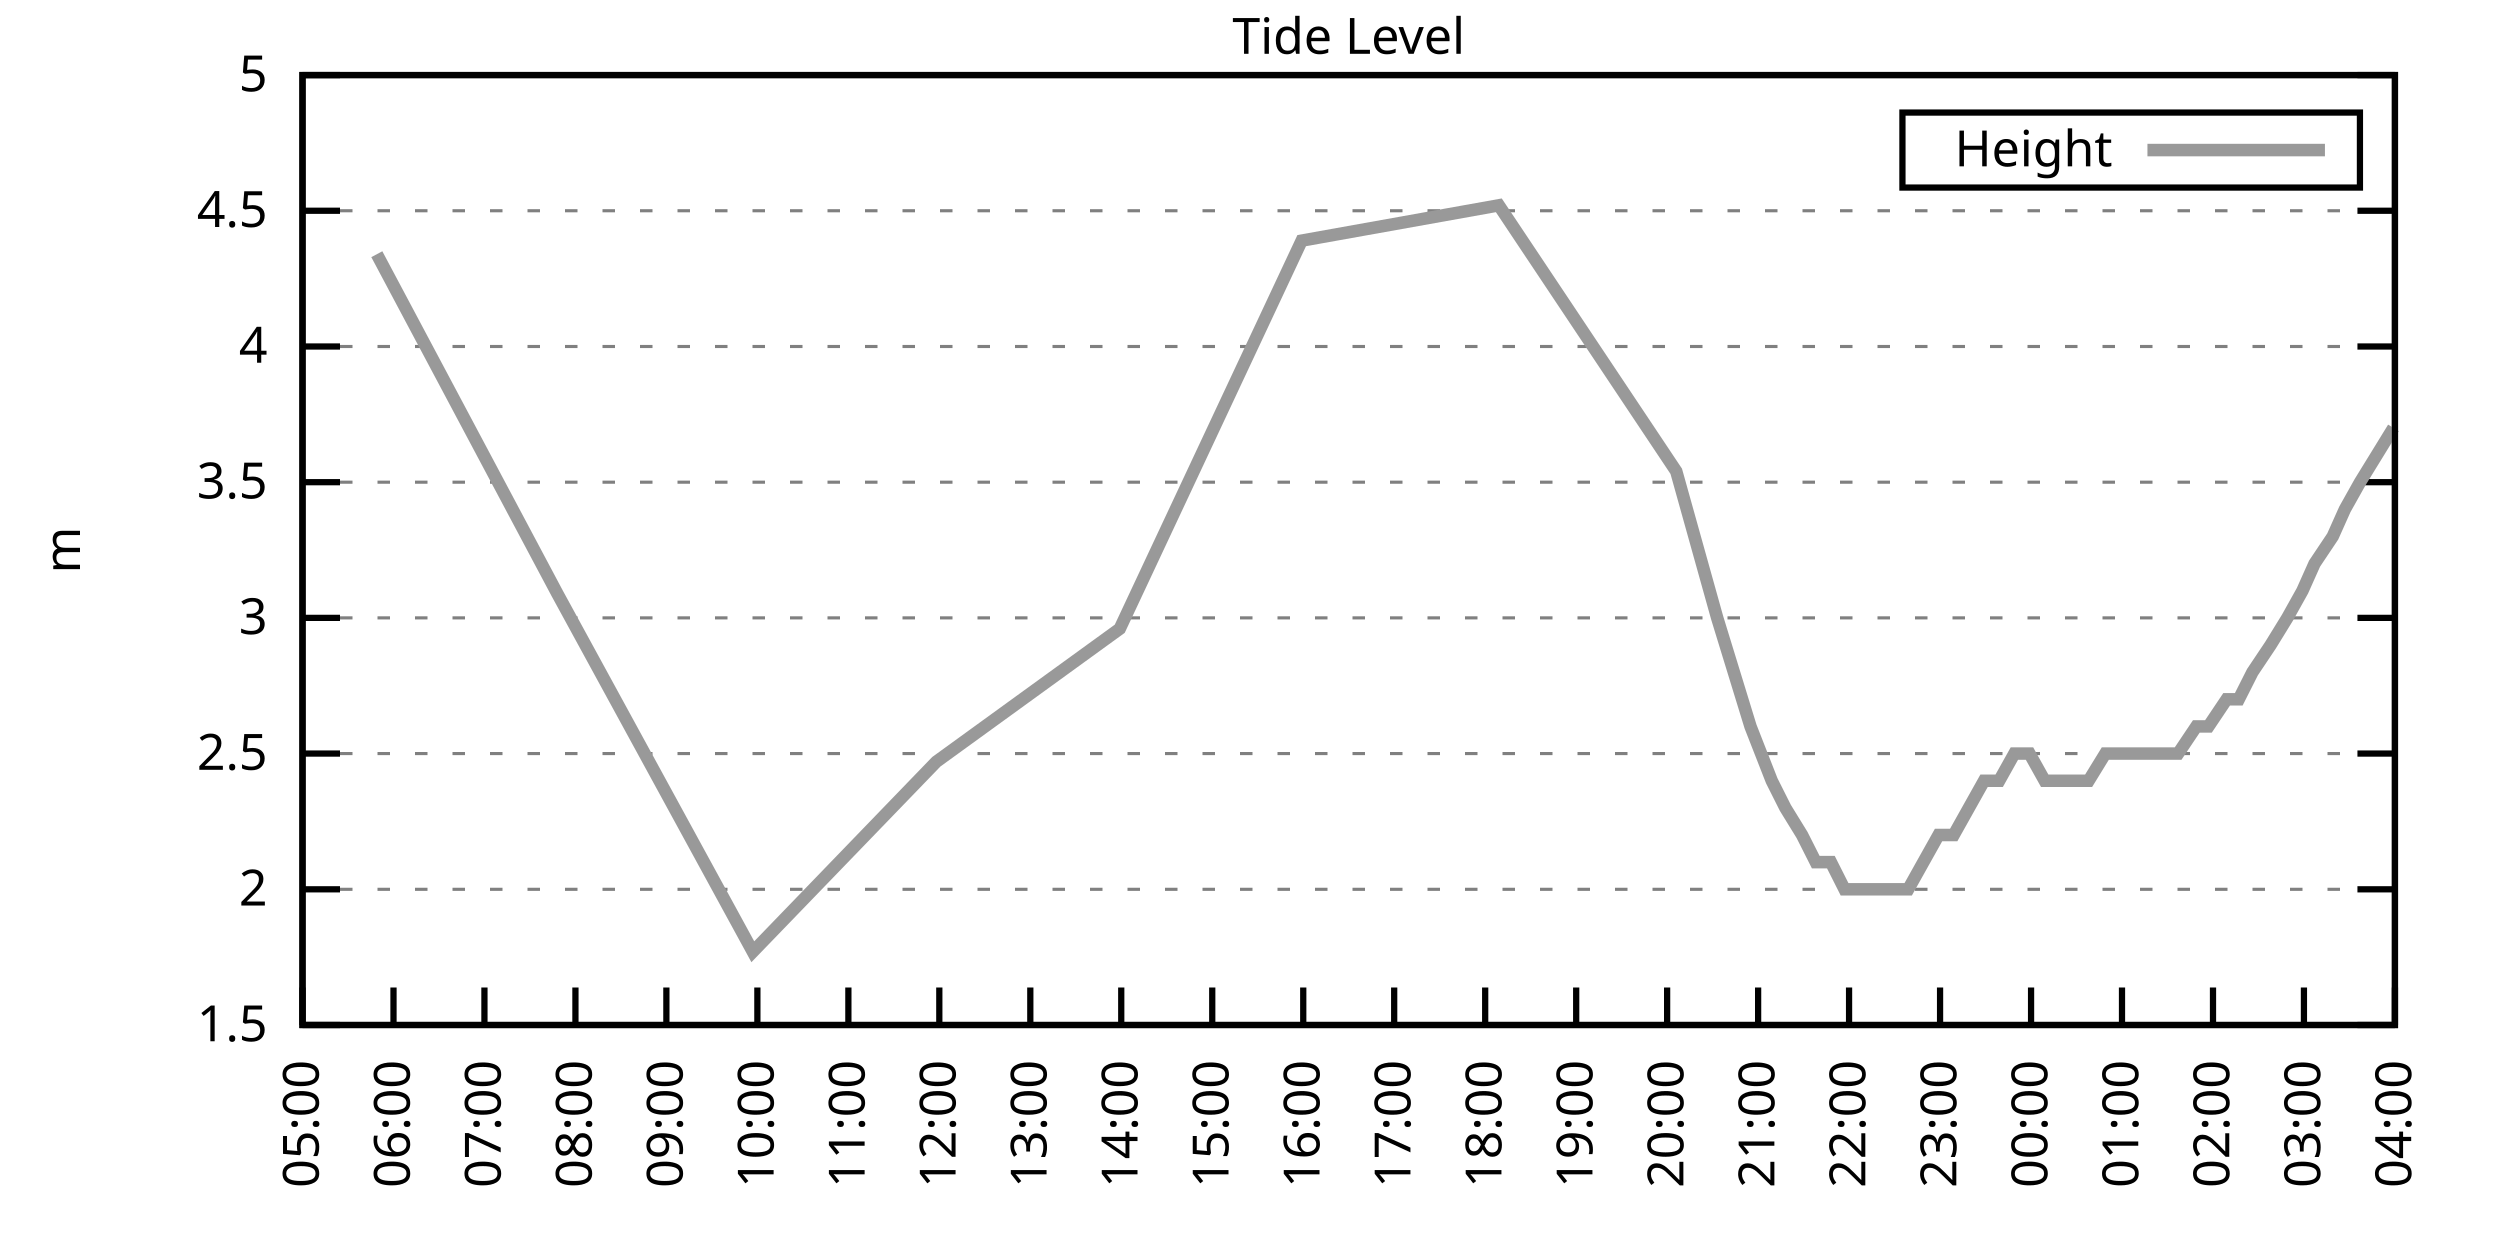
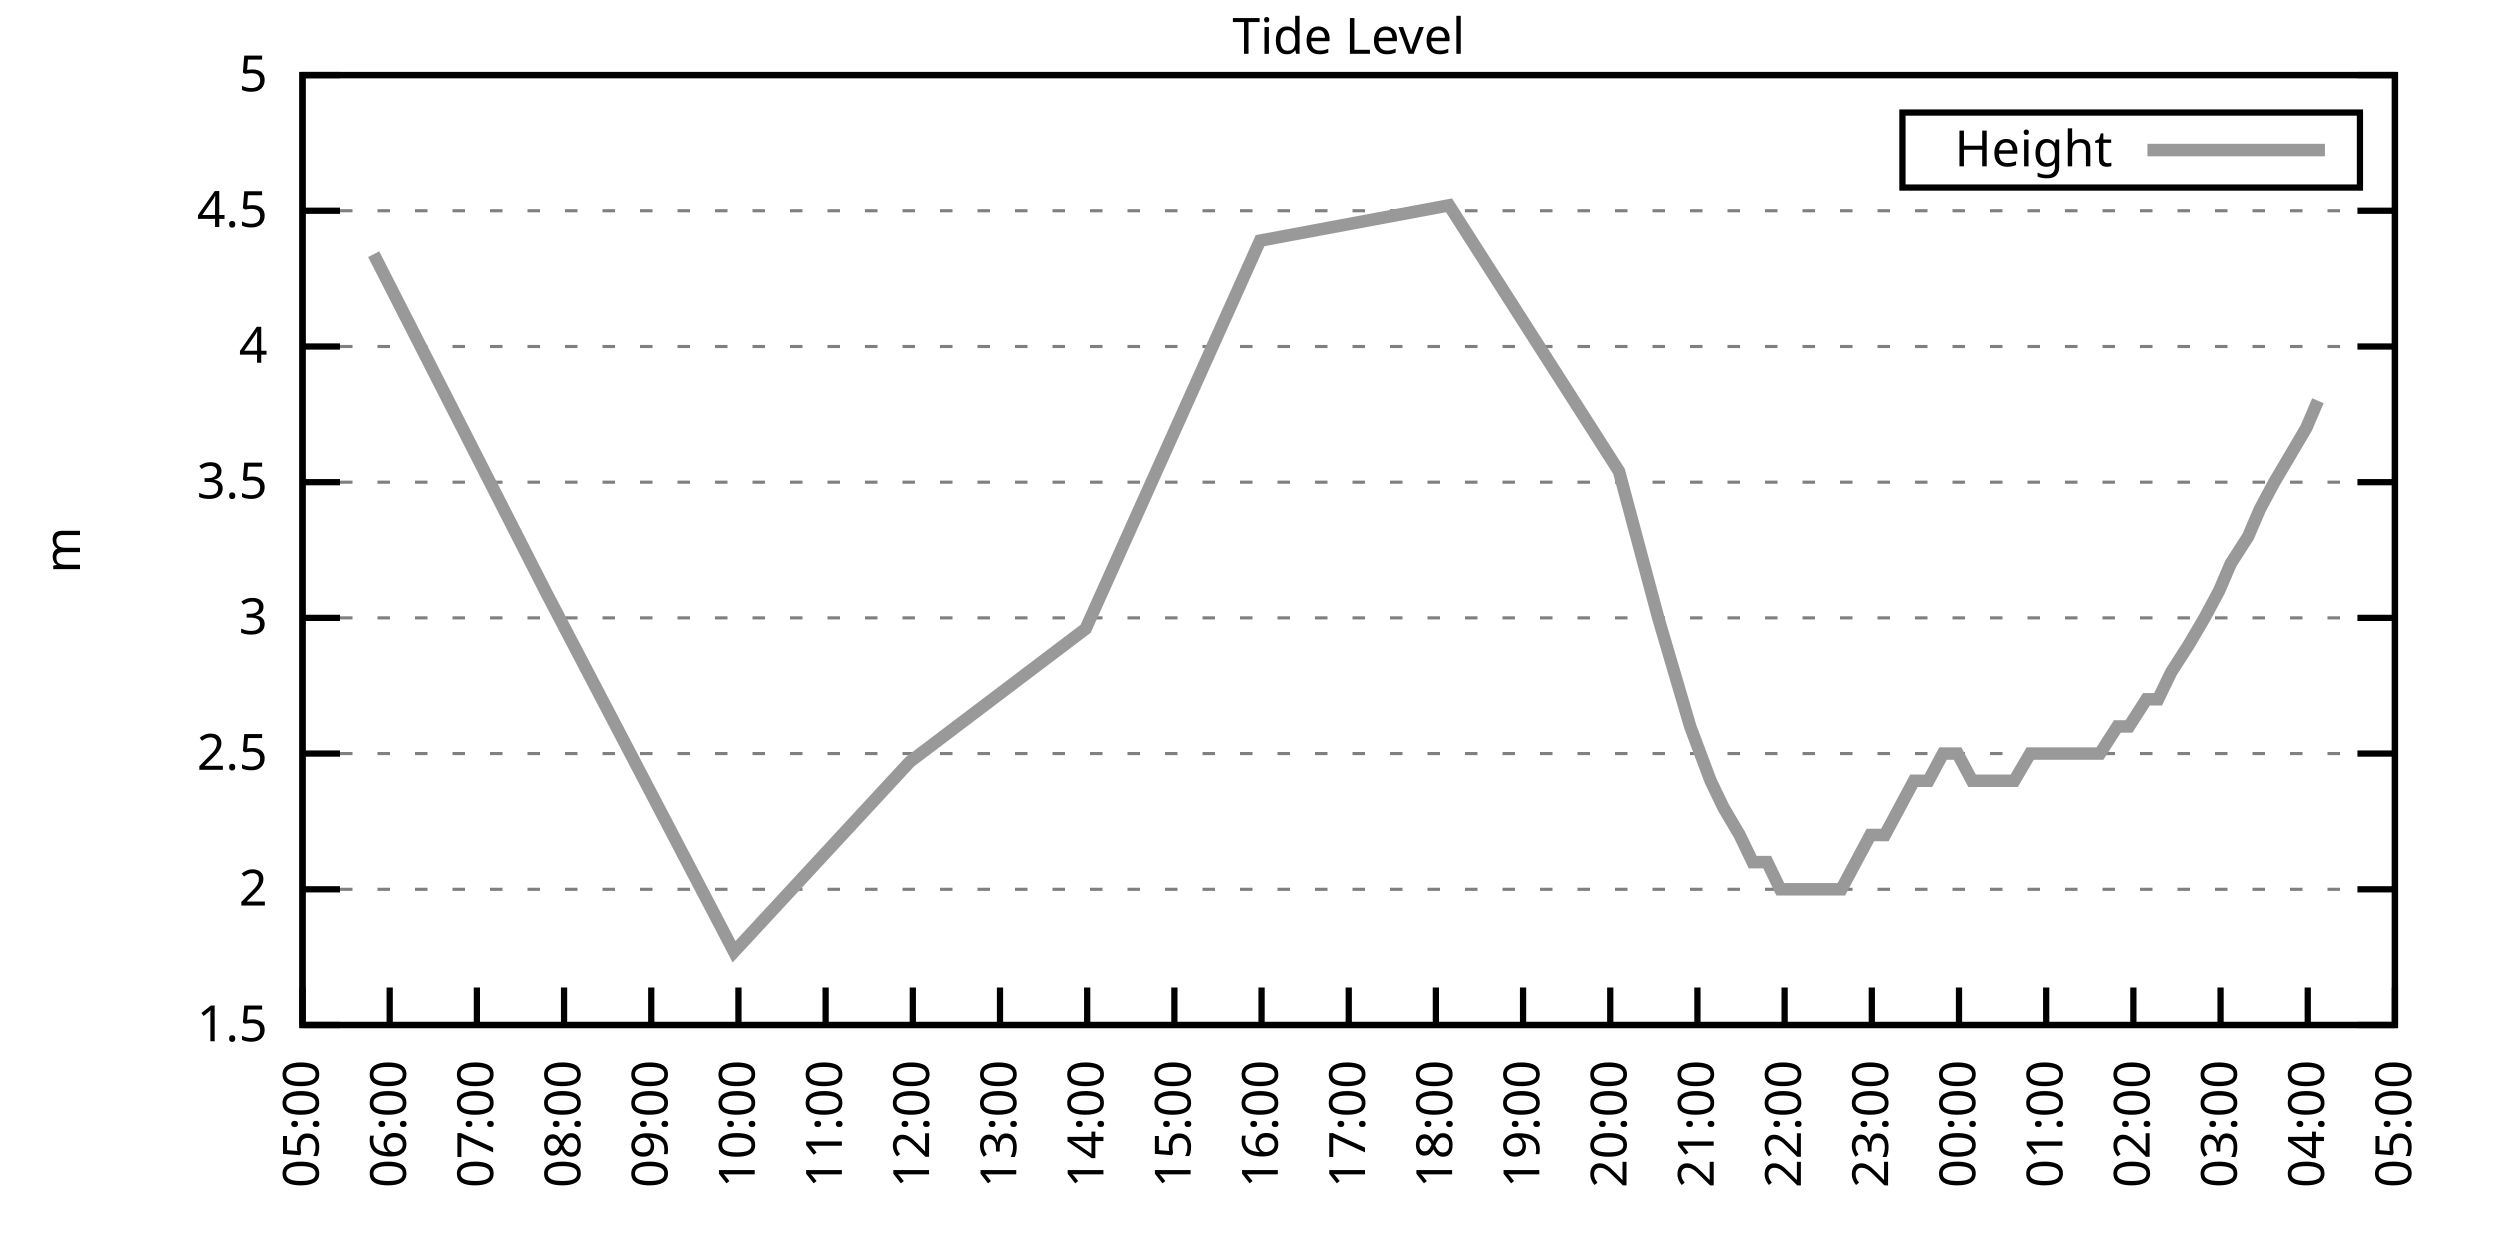
<svg xmlns="http://www.w3.org/2000/svg" xmlns:xlink="http://www.w3.org/1999/xlink" width="400" height="200" viewBox="0 0 400 200">
  <g id="gnuplot_canvas">
    <rect x="0" y="0" width="400" height="200" fill="none" />
    <defs>
      <circle id="gpDot" r="0.5" stroke-width="0.5" stroke="currentColor" />
      <path id="gpPt0" stroke-width="0.333" stroke="currentColor" d="M-1,0 h2 M0,-1 v2" />
      <path id="gpPt1" stroke-width="0.333" stroke="currentColor" d="M-1,-1 L1,1 M1,-1 L-1,1" />
      <path id="gpPt2" stroke-width="0.333" stroke="currentColor" d="M-1,0 L1,0 M0,-1 L0,1 M-1,-1 L1,1 M-1,1 L1,-1" />
      <rect id="gpPt3" stroke-width="0.333" stroke="currentColor" x="-1" y="-1" width="2" height="2" />
      <rect id="gpPt4" stroke-width="0.333" stroke="currentColor" fill="currentColor" x="-1" y="-1" width="2" height="2" />
      <circle id="gpPt5" stroke-width="0.333" stroke="currentColor" cx="0" cy="0" r="1" />
      <use xlink:href="#gpPt5" id="gpPt6" fill="currentColor" stroke="none" />
      <path id="gpPt7" stroke-width="0.333" stroke="currentColor" d="M0,-1.33 L-1.33,0.67 L1.33,0.67 z" />
      <use xlink:href="#gpPt7" id="gpPt8" fill="currentColor" stroke="none" />
      <use xlink:href="#gpPt7" id="gpPt9" stroke="currentColor" transform="rotate(180)" />
      <use xlink:href="#gpPt9" id="gpPt10" fill="currentColor" stroke="none" />
      <use xlink:href="#gpPt3" id="gpPt11" stroke="currentColor" transform="rotate(45)" />
      <use xlink:href="#gpPt11" id="gpPt12" fill="currentColor" stroke="none" />
      <path id="gpPt13" stroke-width="0.333" stroke="currentColor" d="M0,1.330 L1.265,0.411 L0.782,-1.067 L-0.782,-1.076 L-1.265,0.411 z" />
      <use xlink:href="#gpPt13" id="gpPt14" fill="currentColor" stroke="none" />
      <filter id="textbox" filterUnits="objectBoundingBox" x="0" y="0" height="1" width="1">
        <feFlood flood-color="white" flood-opacity="1" result="bgnd" />
        <feComposite in="SourceGraphic" in2="bgnd" operator="atop" />
      </filter>
      <filter id="greybox" filterUnits="objectBoundingBox" x="0" y="0" height="1" width="1">
        <feFlood flood-color="lightgrey" flood-opacity="1" result="grey" />
        <feComposite in="SourceGraphic" in2="grey" operator="atop" />
      </filter>
    </defs>
    <g fill="none" color="white" stroke="currentColor" stroke-width="1.00" stroke-linecap="butt" stroke-linejoin="miter">
</g>
    <g fill="none" color="black" stroke="currentColor" stroke-width="1.00" stroke-linecap="butt" stroke-linejoin="miter">
      <g stroke="none" shape-rendering="crispEdges">
        <polygon fill="rgb(255, 255, 255)" points="48.40,164.00 383.18,164.00 383.18,12.02 48.40,12.02 " />
      </g>
    </g>
    <g fill="none" color="black" stroke="currentColor" stroke-width="1.00" stroke-linecap="butt" stroke-linejoin="miter">
</g>
    <g fill="none" color="black" stroke="black" stroke-width="0.50" stroke-linecap="butt" stroke-linejoin="miter">
</g>
    <g fill="none" color="gray" stroke="currentColor" stroke-width="0.50" stroke-linecap="butt" stroke-linejoin="miter">
      <path stroke="gray" stroke-dasharray="2,4" class="gridline" d="M48.40,164.00 L383.19,164.00  " />
    </g>
    <g fill="none" color="gray" stroke="gray" stroke-width="1.00" stroke-linecap="butt" stroke-linejoin="miter">
</g>
    <g fill="none" color="black" stroke="currentColor" stroke-width="1.00" stroke-linecap="butt" stroke-linejoin="miter">
      <path stroke="black" d="M48.40,164.00 L54.40,164.00 M383.19,164.00 L377.19,164.00  " />
      <g transform="translate(42.80,166.60)" stroke="none" fill="black" font-family="Sans" font-size="8.00" text-anchor="end">
        <text>
          <tspan font-family="Sans"> 1.5</tspan>
        </text>
      </g>
    </g>
    <g fill="none" color="black" stroke="currentColor" stroke-width="1.00" stroke-linecap="butt" stroke-linejoin="miter">
</g>
    <g fill="none" color="black" stroke="black" stroke-width="0.50" stroke-linecap="butt" stroke-linejoin="miter">
</g>
    <g fill="none" color="gray" stroke="currentColor" stroke-width="0.50" stroke-linecap="butt" stroke-linejoin="miter">
      <path stroke="gray" stroke-dasharray="2,4" class="gridline" d="M48.40,142.29 L383.19,142.29  " />
    </g>
    <g fill="none" color="gray" stroke="gray" stroke-width="1.00" stroke-linecap="butt" stroke-linejoin="miter">
</g>
    <g fill="none" color="black" stroke="currentColor" stroke-width="1.00" stroke-linecap="butt" stroke-linejoin="miter">
      <path stroke="black" d="M48.40,142.29 L54.40,142.29 M383.19,142.29 L377.19,142.29  " />
      <g transform="translate(42.80,144.89)" stroke="none" fill="black" font-family="Sans" font-size="8.00" text-anchor="end">
        <text>
          <tspan font-family="Sans"> 2</tspan>
        </text>
      </g>
    </g>
    <g fill="none" color="black" stroke="currentColor" stroke-width="1.00" stroke-linecap="butt" stroke-linejoin="miter">
</g>
    <g fill="none" color="black" stroke="black" stroke-width="0.50" stroke-linecap="butt" stroke-linejoin="miter">
</g>
    <g fill="none" color="gray" stroke="currentColor" stroke-width="0.50" stroke-linecap="butt" stroke-linejoin="miter">
      <path stroke="gray" stroke-dasharray="2,4" class="gridline" d="M48.40,120.57 L383.19,120.57  " />
    </g>
    <g fill="none" color="gray" stroke="gray" stroke-width="1.00" stroke-linecap="butt" stroke-linejoin="miter">
</g>
    <g fill="none" color="black" stroke="currentColor" stroke-width="1.00" stroke-linecap="butt" stroke-linejoin="miter">
      <path stroke="black" d="M48.40,120.57 L54.40,120.57 M383.19,120.57 L377.19,120.57  " />
      <g transform="translate(42.80,123.17)" stroke="none" fill="black" font-family="Sans" font-size="8.00" text-anchor="end">
        <text>
          <tspan font-family="Sans"> 2.5</tspan>
        </text>
      </g>
    </g>
    <g fill="none" color="black" stroke="currentColor" stroke-width="1.00" stroke-linecap="butt" stroke-linejoin="miter">
</g>
    <g fill="none" color="black" stroke="black" stroke-width="0.50" stroke-linecap="butt" stroke-linejoin="miter">
</g>
    <g fill="none" color="gray" stroke="currentColor" stroke-width="0.50" stroke-linecap="butt" stroke-linejoin="miter">
      <path stroke="gray" stroke-dasharray="2,4" class="gridline" d="M48.40,98.86 L383.19,98.86  " />
    </g>
    <g fill="none" color="gray" stroke="gray" stroke-width="1.00" stroke-linecap="butt" stroke-linejoin="miter">
</g>
    <g fill="none" color="black" stroke="currentColor" stroke-width="1.00" stroke-linecap="butt" stroke-linejoin="miter">
      <path stroke="black" d="M48.40,98.86 L54.40,98.86 M383.19,98.86 L377.19,98.86  " />
      <g transform="translate(42.80,101.46)" stroke="none" fill="black" font-family="Sans" font-size="8.00" text-anchor="end">
        <text>
          <tspan font-family="Sans"> 3</tspan>
        </text>
      </g>
    </g>
    <g fill="none" color="black" stroke="currentColor" stroke-width="1.00" stroke-linecap="butt" stroke-linejoin="miter">
</g>
    <g fill="none" color="black" stroke="black" stroke-width="0.50" stroke-linecap="butt" stroke-linejoin="miter">
</g>
    <g fill="none" color="gray" stroke="currentColor" stroke-width="0.50" stroke-linecap="butt" stroke-linejoin="miter">
      <path stroke="gray" stroke-dasharray="2,4" class="gridline" d="M48.40,77.15 L383.19,77.15  " />
    </g>
    <g fill="none" color="gray" stroke="gray" stroke-width="1.00" stroke-linecap="butt" stroke-linejoin="miter">
</g>
    <g fill="none" color="black" stroke="currentColor" stroke-width="1.00" stroke-linecap="butt" stroke-linejoin="miter">
      <path stroke="black" d="M48.40,77.15 L54.40,77.15 M383.19,77.15 L377.19,77.15  " />
      <g transform="translate(42.80,79.75)" stroke="none" fill="black" font-family="Sans" font-size="8.00" text-anchor="end">
        <text>
          <tspan font-family="Sans"> 3.5</tspan>
        </text>
      </g>
    </g>
    <g fill="none" color="black" stroke="currentColor" stroke-width="1.00" stroke-linecap="butt" stroke-linejoin="miter">
</g>
    <g fill="none" color="black" stroke="black" stroke-width="0.50" stroke-linecap="butt" stroke-linejoin="miter">
</g>
    <g fill="none" color="gray" stroke="currentColor" stroke-width="0.50" stroke-linecap="butt" stroke-linejoin="miter">
      <path stroke="gray" stroke-dasharray="2,4" class="gridline" d="M48.40,55.44 L383.19,55.44  " />
    </g>
    <g fill="none" color="gray" stroke="gray" stroke-width="1.00" stroke-linecap="butt" stroke-linejoin="miter">
</g>
    <g fill="none" color="black" stroke="currentColor" stroke-width="1.00" stroke-linecap="butt" stroke-linejoin="miter">
      <path stroke="black" d="M48.40,55.44 L54.40,55.44 M383.19,55.44 L377.19,55.44  " />
      <g transform="translate(42.80,58.04)" stroke="none" fill="black" font-family="Sans" font-size="8.00" text-anchor="end">
        <text>
          <tspan font-family="Sans"> 4</tspan>
        </text>
      </g>
    </g>
    <g fill="none" color="black" stroke="currentColor" stroke-width="1.00" stroke-linecap="butt" stroke-linejoin="miter">
</g>
    <g fill="none" color="black" stroke="black" stroke-width="0.50" stroke-linecap="butt" stroke-linejoin="miter">
</g>
    <g fill="none" color="gray" stroke="currentColor" stroke-width="0.50" stroke-linecap="butt" stroke-linejoin="miter">
      <path stroke="gray" stroke-dasharray="2,4" class="gridline" d="M48.40,33.72 L383.19,33.72  " />
    </g>
    <g fill="none" color="gray" stroke="gray" stroke-width="1.00" stroke-linecap="butt" stroke-linejoin="miter">
</g>
    <g fill="none" color="black" stroke="currentColor" stroke-width="1.00" stroke-linecap="butt" stroke-linejoin="miter">
      <path stroke="black" d="M48.40,33.72 L54.40,33.72 M383.19,33.72 L377.19,33.72  " />
      <g transform="translate(42.80,36.32)" stroke="none" fill="black" font-family="Sans" font-size="8.00" text-anchor="end">
        <text>
          <tspan font-family="Sans"> 4.5</tspan>
        </text>
      </g>
    </g>
    <g fill="none" color="black" stroke="currentColor" stroke-width="1.00" stroke-linecap="butt" stroke-linejoin="miter">
</g>
    <g fill="none" color="black" stroke="black" stroke-width="0.50" stroke-linecap="butt" stroke-linejoin="miter">
</g>
    <g fill="none" color="gray" stroke="currentColor" stroke-width="0.50" stroke-linecap="butt" stroke-linejoin="miter">
      <path stroke="gray" stroke-dasharray="2,4" class="gridline" d="M48.40,12.01 L383.19,12.01  " />
    </g>
    <g fill="none" color="gray" stroke="gray" stroke-width="1.00" stroke-linecap="butt" stroke-linejoin="miter">
</g>
    <g fill="none" color="black" stroke="currentColor" stroke-width="1.00" stroke-linecap="butt" stroke-linejoin="miter">
      <path stroke="black" d="M48.40,12.01 L54.40,12.01 M383.19,12.01 L377.19,12.01  " />
      <g transform="translate(42.80,14.61)" stroke="none" fill="black" font-family="Sans" font-size="8.00" text-anchor="end">
        <text>
          <tspan font-family="Sans"> 5</tspan>
        </text>
      </g>
    </g>
    <g fill="none" color="black" stroke="currentColor" stroke-width="1.00" stroke-linecap="butt" stroke-linejoin="miter">
      <path stroke="black" d="M48.40,164.00 L48.40,158.00  " />
      <g transform="translate(51.00,169.60) rotate(270.00)" stroke="none" fill="black" font-family="Sans" font-size="8.00" text-anchor="end">
        <text>
          <tspan font-family="Sans">05:00</tspan>
        </text>
      </g>
    </g>
    <g fill="none" color="black" stroke="currentColor" stroke-width="1.00" stroke-linecap="butt" stroke-linejoin="miter">
-       <path stroke="black" d="M62.96,164.00 L62.96,158.00  " />
-       <g transform="translate(65.56,169.60) rotate(270.00)" stroke="none" fill="black" font-family="Sans" font-size="8.00" text-anchor="end">
+       <path stroke="black" d="M62.35,164.00 L62.35,158.00  " />
+       <g transform="translate(64.95,169.60) rotate(270.00)" stroke="none" fill="black" font-family="Sans" font-size="8.00" text-anchor="end">
        <text>
          <tspan font-family="Sans">06:00</tspan>
        </text>
      </g>
    </g>
    <g fill="none" color="black" stroke="currentColor" stroke-width="1.00" stroke-linecap="butt" stroke-linejoin="miter">
-       <path stroke="black" d="M77.51,164.00 L77.51,158.00  " />
-       <g transform="translate(80.11,169.60) rotate(270.00)" stroke="none" fill="black" font-family="Sans" font-size="8.00" text-anchor="end">
+       <path stroke="black" d="M76.30,164.00 L76.30,158.00  " />
+       <g transform="translate(78.90,169.60) rotate(270.00)" stroke="none" fill="black" font-family="Sans" font-size="8.00" text-anchor="end">
        <text>
          <tspan font-family="Sans">07:00</tspan>
        </text>
      </g>
    </g>
    <g fill="none" color="black" stroke="currentColor" stroke-width="1.00" stroke-linecap="butt" stroke-linejoin="miter">
-       <path stroke="black" d="M92.07,164.00 L92.07,158.00  " />
-       <g transform="translate(94.67,169.60) rotate(270.00)" stroke="none" fill="black" font-family="Sans" font-size="8.00" text-anchor="end">
+       <path stroke="black" d="M90.25,164.00 L90.25,158.00  " />
+       <g transform="translate(92.85,169.60) rotate(270.00)" stroke="none" fill="black" font-family="Sans" font-size="8.00" text-anchor="end">
        <text>
          <tspan font-family="Sans">08:00</tspan>
        </text>
      </g>
    </g>
    <g fill="none" color="black" stroke="currentColor" stroke-width="1.00" stroke-linecap="butt" stroke-linejoin="miter">
-       <path stroke="black" d="M106.62,164.00 L106.62,158.00  " />
-       <g transform="translate(109.22,169.60) rotate(270.00)" stroke="none" fill="black" font-family="Sans" font-size="8.00" text-anchor="end">
+       <path stroke="black" d="M104.20,164.00 L104.20,158.00  " />
+       <g transform="translate(106.80,169.60) rotate(270.00)" stroke="none" fill="black" font-family="Sans" font-size="8.00" text-anchor="end">
        <text>
          <tspan font-family="Sans">09:00</tspan>
        </text>
      </g>
    </g>
    <g fill="none" color="black" stroke="currentColor" stroke-width="1.00" stroke-linecap="butt" stroke-linejoin="miter">
-       <path stroke="black" d="M121.18,164.00 L121.18,158.00  " />
-       <g transform="translate(123.78,169.60) rotate(270.00)" stroke="none" fill="black" font-family="Sans" font-size="8.00" text-anchor="end">
+       <path stroke="black" d="M118.15,164.00 L118.15,158.00  " />
+       <g transform="translate(120.75,169.60) rotate(270.00)" stroke="none" fill="black" font-family="Sans" font-size="8.00" text-anchor="end">
        <text>
          <tspan font-family="Sans">10:00</tspan>
        </text>
      </g>
    </g>
    <g fill="none" color="black" stroke="currentColor" stroke-width="1.00" stroke-linecap="butt" stroke-linejoin="miter">
-       <path stroke="black" d="M135.74,164.00 L135.74,158.00  " />
-       <g transform="translate(138.34,169.60) rotate(270.00)" stroke="none" fill="black" font-family="Sans" font-size="8.00" text-anchor="end">
+       <path stroke="black" d="M132.10,164.00 L132.10,158.00  " />
+       <g transform="translate(134.70,169.60) rotate(270.00)" stroke="none" fill="black" font-family="Sans" font-size="8.00" text-anchor="end">
        <text>
          <tspan font-family="Sans">11:00</tspan>
        </text>
      </g>
    </g>
    <g fill="none" color="black" stroke="currentColor" stroke-width="1.00" stroke-linecap="butt" stroke-linejoin="miter">
-       <path stroke="black" d="M150.29,164.00 L150.29,158.00  " />
-       <g transform="translate(152.89,169.60) rotate(270.00)" stroke="none" fill="black" font-family="Sans" font-size="8.00" text-anchor="end">
+       <path stroke="black" d="M146.05,164.00 L146.05,158.00  " />
+       <g transform="translate(148.65,169.60) rotate(270.00)" stroke="none" fill="black" font-family="Sans" font-size="8.00" text-anchor="end">
        <text>
          <tspan font-family="Sans">12:00</tspan>
        </text>
      </g>
    </g>
    <g fill="none" color="black" stroke="currentColor" stroke-width="1.00" stroke-linecap="butt" stroke-linejoin="miter">
-       <path stroke="black" d="M164.85,164.00 L164.85,158.00  " />
-       <g transform="translate(167.45,169.60) rotate(270.00)" stroke="none" fill="black" font-family="Sans" font-size="8.00" text-anchor="end">
+       <path stroke="black" d="M160.00,164.00 L160.00,158.00  " />
+       <g transform="translate(162.60,169.60) rotate(270.00)" stroke="none" fill="black" font-family="Sans" font-size="8.00" text-anchor="end">
        <text>
          <tspan font-family="Sans">13:00</tspan>
        </text>
      </g>
    </g>
    <g fill="none" color="black" stroke="currentColor" stroke-width="1.00" stroke-linecap="butt" stroke-linejoin="miter">
-       <path stroke="black" d="M179.40,164.00 L179.40,158.00  " />
-       <g transform="translate(182.00,169.60) rotate(270.00)" stroke="none" fill="black" font-family="Sans" font-size="8.00" text-anchor="end">
+       <path stroke="black" d="M173.95,164.00 L173.95,158.00  " />
+       <g transform="translate(176.55,169.60) rotate(270.00)" stroke="none" fill="black" font-family="Sans" font-size="8.00" text-anchor="end">
        <text>
          <tspan font-family="Sans">14:00</tspan>
        </text>
      </g>
    </g>
    <g fill="none" color="black" stroke="currentColor" stroke-width="1.00" stroke-linecap="butt" stroke-linejoin="miter">
-       <path stroke="black" d="M193.96,164.00 L193.96,158.00  " />
-       <g transform="translate(196.56,169.60) rotate(270.00)" stroke="none" fill="black" font-family="Sans" font-size="8.00" text-anchor="end">
+       <path stroke="black" d="M187.90,164.00 L187.90,158.00  " />
+       <g transform="translate(190.50,169.60) rotate(270.00)" stroke="none" fill="black" font-family="Sans" font-size="8.00" text-anchor="end">
        <text>
          <tspan font-family="Sans">15:00</tspan>
        </text>
      </g>
    </g>
    <g fill="none" color="black" stroke="currentColor" stroke-width="1.00" stroke-linecap="butt" stroke-linejoin="miter">
-       <path stroke="black" d="M208.52,164.00 L208.52,158.00  " />
-       <g transform="translate(211.12,169.60) rotate(270.00)" stroke="none" fill="black" font-family="Sans" font-size="8.00" text-anchor="end">
+       <path stroke="black" d="M201.85,164.00 L201.85,158.00  " />
+       <g transform="translate(204.45,169.60) rotate(270.00)" stroke="none" fill="black" font-family="Sans" font-size="8.00" text-anchor="end">
        <text>
          <tspan font-family="Sans">16:00</tspan>
        </text>
      </g>
    </g>
    <g fill="none" color="black" stroke="currentColor" stroke-width="1.00" stroke-linecap="butt" stroke-linejoin="miter">
-       <path stroke="black" d="M223.07,164.00 L223.07,158.00  " />
-       <g transform="translate(225.67,169.60) rotate(270.00)" stroke="none" fill="black" font-family="Sans" font-size="8.00" text-anchor="end">
+       <path stroke="black" d="M215.80,164.00 L215.80,158.00  " />
+       <g transform="translate(218.40,169.60) rotate(270.00)" stroke="none" fill="black" font-family="Sans" font-size="8.00" text-anchor="end">
        <text>
          <tspan font-family="Sans">17:00</tspan>
        </text>
      </g>
    </g>
    <g fill="none" color="black" stroke="currentColor" stroke-width="1.00" stroke-linecap="butt" stroke-linejoin="miter">
-       <path stroke="black" d="M237.63,164.00 L237.63,158.00  " />
-       <g transform="translate(240.23,169.60) rotate(270.00)" stroke="none" fill="black" font-family="Sans" font-size="8.00" text-anchor="end">
+       <path stroke="black" d="M229.74,164.00 L229.74,158.00  " />
+       <g transform="translate(232.34,169.60) rotate(270.00)" stroke="none" fill="black" font-family="Sans" font-size="8.00" text-anchor="end">
        <text>
          <tspan font-family="Sans">18:00</tspan>
        </text>
      </g>
    </g>
    <g fill="none" color="black" stroke="currentColor" stroke-width="1.00" stroke-linecap="butt" stroke-linejoin="miter">
-       <path stroke="black" d="M252.19,164.00 L252.19,158.00  " />
-       <g transform="translate(254.79,169.60) rotate(270.00)" stroke="none" fill="black" font-family="Sans" font-size="8.00" text-anchor="end">
+       <path stroke="black" d="M243.69,164.00 L243.69,158.00  " />
+       <g transform="translate(246.29,169.60) rotate(270.00)" stroke="none" fill="black" font-family="Sans" font-size="8.00" text-anchor="end">
        <text>
          <tspan font-family="Sans">19:00</tspan>
        </text>
      </g>
    </g>
    <g fill="none" color="black" stroke="currentColor" stroke-width="1.00" stroke-linecap="butt" stroke-linejoin="miter">
-       <path stroke="black" d="M266.74,164.00 L266.74,158.00  " />
-       <g transform="translate(269.34,169.60) rotate(270.00)" stroke="none" fill="black" font-family="Sans" font-size="8.00" text-anchor="end">
+       <path stroke="black" d="M257.64,164.00 L257.64,158.00  " />
+       <g transform="translate(260.24,169.60) rotate(270.00)" stroke="none" fill="black" font-family="Sans" font-size="8.00" text-anchor="end">
        <text>
          <tspan font-family="Sans">20:00</tspan>
        </text>
      </g>
    </g>
    <g fill="none" color="black" stroke="currentColor" stroke-width="1.00" stroke-linecap="butt" stroke-linejoin="miter">
-       <path stroke="black" d="M281.30,164.00 L281.30,158.00  " />
-       <g transform="translate(283.90,169.60) rotate(270.00)" stroke="none" fill="black" font-family="Sans" font-size="8.00" text-anchor="end">
+       <path stroke="black" d="M271.59,164.00 L271.59,158.00  " />
+       <g transform="translate(274.19,169.60) rotate(270.00)" stroke="none" fill="black" font-family="Sans" font-size="8.00" text-anchor="end">
        <text>
          <tspan font-family="Sans">21:00</tspan>
        </text>
      </g>
    </g>
    <g fill="none" color="black" stroke="currentColor" stroke-width="1.00" stroke-linecap="butt" stroke-linejoin="miter">
-       <path stroke="black" d="M295.85,164.00 L295.85,158.00  " />
-       <g transform="translate(298.45,169.60) rotate(270.00)" stroke="none" fill="black" font-family="Sans" font-size="8.00" text-anchor="end">
+       <path stroke="black" d="M285.54,164.00 L285.54,158.00  " />
+       <g transform="translate(288.14,169.60) rotate(270.00)" stroke="none" fill="black" font-family="Sans" font-size="8.00" text-anchor="end">
        <text>
          <tspan font-family="Sans">22:00</tspan>
        </text>
      </g>
    </g>
    <g fill="none" color="black" stroke="currentColor" stroke-width="1.00" stroke-linecap="butt" stroke-linejoin="miter">
-       <path stroke="black" d="M310.41,164.00 L310.41,158.00  " />
-       <g transform="translate(313.01,169.60) rotate(270.00)" stroke="none" fill="black" font-family="Sans" font-size="8.00" text-anchor="end">
+       <path stroke="black" d="M299.49,164.00 L299.49,158.00  " />
+       <g transform="translate(302.09,169.60) rotate(270.00)" stroke="none" fill="black" font-family="Sans" font-size="8.00" text-anchor="end">
        <text>
          <tspan font-family="Sans">23:00</tspan>
        </text>
      </g>
    </g>
    <g fill="none" color="black" stroke="currentColor" stroke-width="1.00" stroke-linecap="butt" stroke-linejoin="miter">
-       <path stroke="black" d="M324.97,164.00 L324.97,158.00  " />
-       <g transform="translate(327.57,169.60) rotate(270.00)" stroke="none" fill="black" font-family="Sans" font-size="8.00" text-anchor="end">
+       <path stroke="black" d="M313.44,164.00 L313.44,158.00  " />
+       <g transform="translate(316.04,169.60) rotate(270.00)" stroke="none" fill="black" font-family="Sans" font-size="8.00" text-anchor="end">
        <text>
          <tspan font-family="Sans">00:00</tspan>
        </text>
      </g>
    </g>
    <g fill="none" color="black" stroke="currentColor" stroke-width="1.00" stroke-linecap="butt" stroke-linejoin="miter">
-       <path stroke="black" d="M339.52,164.00 L339.52,158.00  " />
-       <g transform="translate(342.12,169.60) rotate(270.00)" stroke="none" fill="black" font-family="Sans" font-size="8.00" text-anchor="end">
+       <path stroke="black" d="M327.39,164.00 L327.39,158.00  " />
+       <g transform="translate(329.99,169.60) rotate(270.00)" stroke="none" fill="black" font-family="Sans" font-size="8.00" text-anchor="end">
        <text>
          <tspan font-family="Sans">01:00</tspan>
        </text>
      </g>
    </g>
    <g fill="none" color="black" stroke="currentColor" stroke-width="1.00" stroke-linecap="butt" stroke-linejoin="miter">
-       <path stroke="black" d="M354.08,164.00 L354.08,158.00  " />
-       <g transform="translate(356.68,169.60) rotate(270.00)" stroke="none" fill="black" font-family="Sans" font-size="8.00" text-anchor="end">
+       <path stroke="black" d="M341.34,164.00 L341.34,158.00  " />
+       <g transform="translate(343.94,169.60) rotate(270.00)" stroke="none" fill="black" font-family="Sans" font-size="8.00" text-anchor="end">
        <text>
          <tspan font-family="Sans">02:00</tspan>
        </text>
      </g>
    </g>
    <g fill="none" color="black" stroke="currentColor" stroke-width="1.00" stroke-linecap="butt" stroke-linejoin="miter">
-       <path stroke="black" d="M368.63,164.00 L368.63,158.00  " />
-       <g transform="translate(371.23,169.60) rotate(270.00)" stroke="none" fill="black" font-family="Sans" font-size="8.00" text-anchor="end">
+       <path stroke="black" d="M355.29,164.00 L355.29,158.00  " />
+       <g transform="translate(357.89,169.60) rotate(270.00)" stroke="none" fill="black" font-family="Sans" font-size="8.00" text-anchor="end">
        <text>
          <tspan font-family="Sans">03:00</tspan>
+         </text>
+       </g>
+     </g>
+     <g fill="none" color="black" stroke="currentColor" stroke-width="1.00" stroke-linecap="butt" stroke-linejoin="miter">
+       <path stroke="black" d="M369.24,164.00 L369.24,158.00  " />
+       <g transform="translate(371.84,169.60) rotate(270.00)" stroke="none" fill="black" font-family="Sans" font-size="8.00" text-anchor="end">
+         <text>
+           <tspan font-family="Sans">04:00</tspan>
        </text>
      </g>
    </g>
    <g fill="none" color="black" stroke="currentColor" stroke-width="1.00" stroke-linecap="butt" stroke-linejoin="miter">
      <path stroke="black" d="M383.19,164.00 L383.19,158.00  " />
      <g transform="translate(385.79,169.60) rotate(270.00)" stroke="none" fill="black" font-family="Sans" font-size="8.00" text-anchor="end">
        <text>
-           <tspan font-family="Sans">04:00</tspan>
+           <tspan font-family="Sans">05:00</tspan>
        </text>
      </g>
    </g>
    <g fill="none" color="black" stroke="currentColor" stroke-width="1.00" stroke-linecap="butt" stroke-linejoin="miter">
</g>
    <g fill="none" color="black" stroke="currentColor" stroke-width="1.00" stroke-linecap="butt" stroke-linejoin="miter">
      <path stroke="black" d="M48.40,12.01 L48.40,164.00 L383.19,164.00 L383.19,12.01 L48.40,12.01 Z  " />
    </g>
    <g fill="none" color="black" stroke="currentColor" stroke-width="1.00" stroke-linecap="butt" stroke-linejoin="miter">
</g>
    <g fill="none" color="black" stroke="currentColor" stroke-width="1.00" stroke-linecap="butt" stroke-linejoin="miter">
      <path stroke="black" d="M304.39,30.01 L304.39,18.01 L377.59,18.01 L377.59,30.01 L304.39,30.01 Z  " />
    </g>
    <g id="Tide_level_plot_1">
      <g fill="none" color="white" stroke="black" stroke-width="2.00" stroke-linecap="butt" stroke-linejoin="miter">
</g>
      <g fill="none" color="black" stroke="currentColor" stroke-width="2.00" stroke-linecap="butt" stroke-linejoin="miter">
        <g transform="translate(337.99,26.61)" stroke="none" fill="black" font-family="Sans" font-size="8.00" text-anchor="end">
          <text>
            <tspan font-family="Sans">Height</tspan>
          </text>
        </g>
      </g>
      <g fill="none" color="black" stroke="currentColor" stroke-width="2.00" stroke-linecap="butt" stroke-linejoin="miter">
-         <path stroke="rgb(153, 153, 153)" d="M343.59,24.01 L371.99,24.01 M60.29,40.67 L89.16,94.95 L120.45,152.28 L149.81,121.88 L179.16,100.60 L208.27,38.50   L239.81,32.85 L268.20,75.41 L274.75,98.86 L280.08,116.23 L283.48,124.92 L285.66,129.26 L288.33,133.60 L290.52,137.94   L292.94,137.94 L295.13,142.29 L297.55,142.29 L299.98,142.29 L302.40,142.29 L305.31,142.29 L307.74,137.94 L310.17,133.60   L312.59,133.60 L315.02,129.26 L317.45,124.92 L319.87,124.92 L322.30,120.57 L324.72,120.57 L327.15,124.92 L329.58,124.92   L331.76,124.92 L334.18,124.92 L336.85,120.57 L339.04,120.57 L341.22,120.57 L343.89,120.57 L346.56,120.57 L348.50,120.57   L351.41,116.23 L353.35,116.23 L356.26,111.89 L358.20,111.89 L360.39,107.55 L363.30,103.20 L365.97,98.86 L368.39,94.52   L370.33,90.18 L373.24,85.83 L375.18,81.49 L377.61,77.15 L380.28,72.81 L382.95,68.46  " />
+         <path stroke="rgb(153, 153, 153)" d="M343.59,24.01 L371.99,24.01 M59.79,40.67 L87.46,94.95 L117.45,152.28 L145.58,121.88 L173.71,100.60 L201.61,38.50   L231.84,32.85 L259.04,75.41 L265.32,98.86 L270.43,116.23 L273.69,124.92 L275.78,129.26 L278.34,133.60 L280.43,137.94   L282.75,137.94 L284.85,142.29 L287.17,142.29 L289.50,142.29 L291.82,142.29 L294.61,142.29 L296.94,137.94 L299.26,133.60   L301.58,133.60 L303.91,129.26 L306.23,124.92 L308.56,124.92 L310.88,120.57 L313.21,120.57 L315.53,124.92 L317.86,124.92   L319.95,124.92 L322.28,124.92 L324.83,120.57 L326.93,120.57 L329.02,120.57 L331.58,120.57 L334.13,120.57 L335.99,120.57   L338.78,116.23 L340.64,116.23 L343.43,111.89 L345.29,111.89 L347.39,107.55 L350.18,103.20 L352.73,98.86 L355.06,94.52   L356.92,90.18 L359.71,85.83 L361.57,81.49 L363.89,77.15 L366.45,72.81 L369.01,68.46 L370.87,64.12  " />
      </g>
    </g>
    <g fill="none" color="black" stroke="currentColor" stroke-width="2.00" stroke-linecap="butt" stroke-linejoin="miter">
</g>
    <g fill="none" color="black" stroke="black" stroke-width="1.00" stroke-linecap="butt" stroke-linejoin="miter">
</g>
    <g fill="none" color="black" stroke="currentColor" stroke-width="1.00" stroke-linecap="butt" stroke-linejoin="miter">
      <path stroke="black" d="M48.40,12.01 L48.40,164.00 L383.19,164.00 L383.19,12.01 L48.40,12.01 Z  " />
      <g transform="translate(12.80,88.01) rotate(270.00)" stroke="none" fill="black" font-family="Sans" font-size="8.00" text-anchor="middle">
        <text>
          <tspan font-family="Sans">m</tspan>
        </text>
      </g>
    </g>
    <g fill="none" color="black" stroke="currentColor" stroke-width="1.00" stroke-linecap="butt" stroke-linejoin="miter">
</g>
    <g fill="none" color="black" stroke="currentColor" stroke-width="1.00" stroke-linecap="butt" stroke-linejoin="miter">
      <g transform="translate(215.79,8.61)" stroke="none" fill="black" font-family="Sans" font-size="8.00" text-anchor="middle">
        <text>
          <tspan font-family="Sans">Tide Level</tspan>
        </text>
      </g>
    </g>
    <g fill="none" color="black" stroke="currentColor" stroke-width="1.00" stroke-linecap="butt" stroke-linejoin="miter">
</g>
  </g>
</svg>
